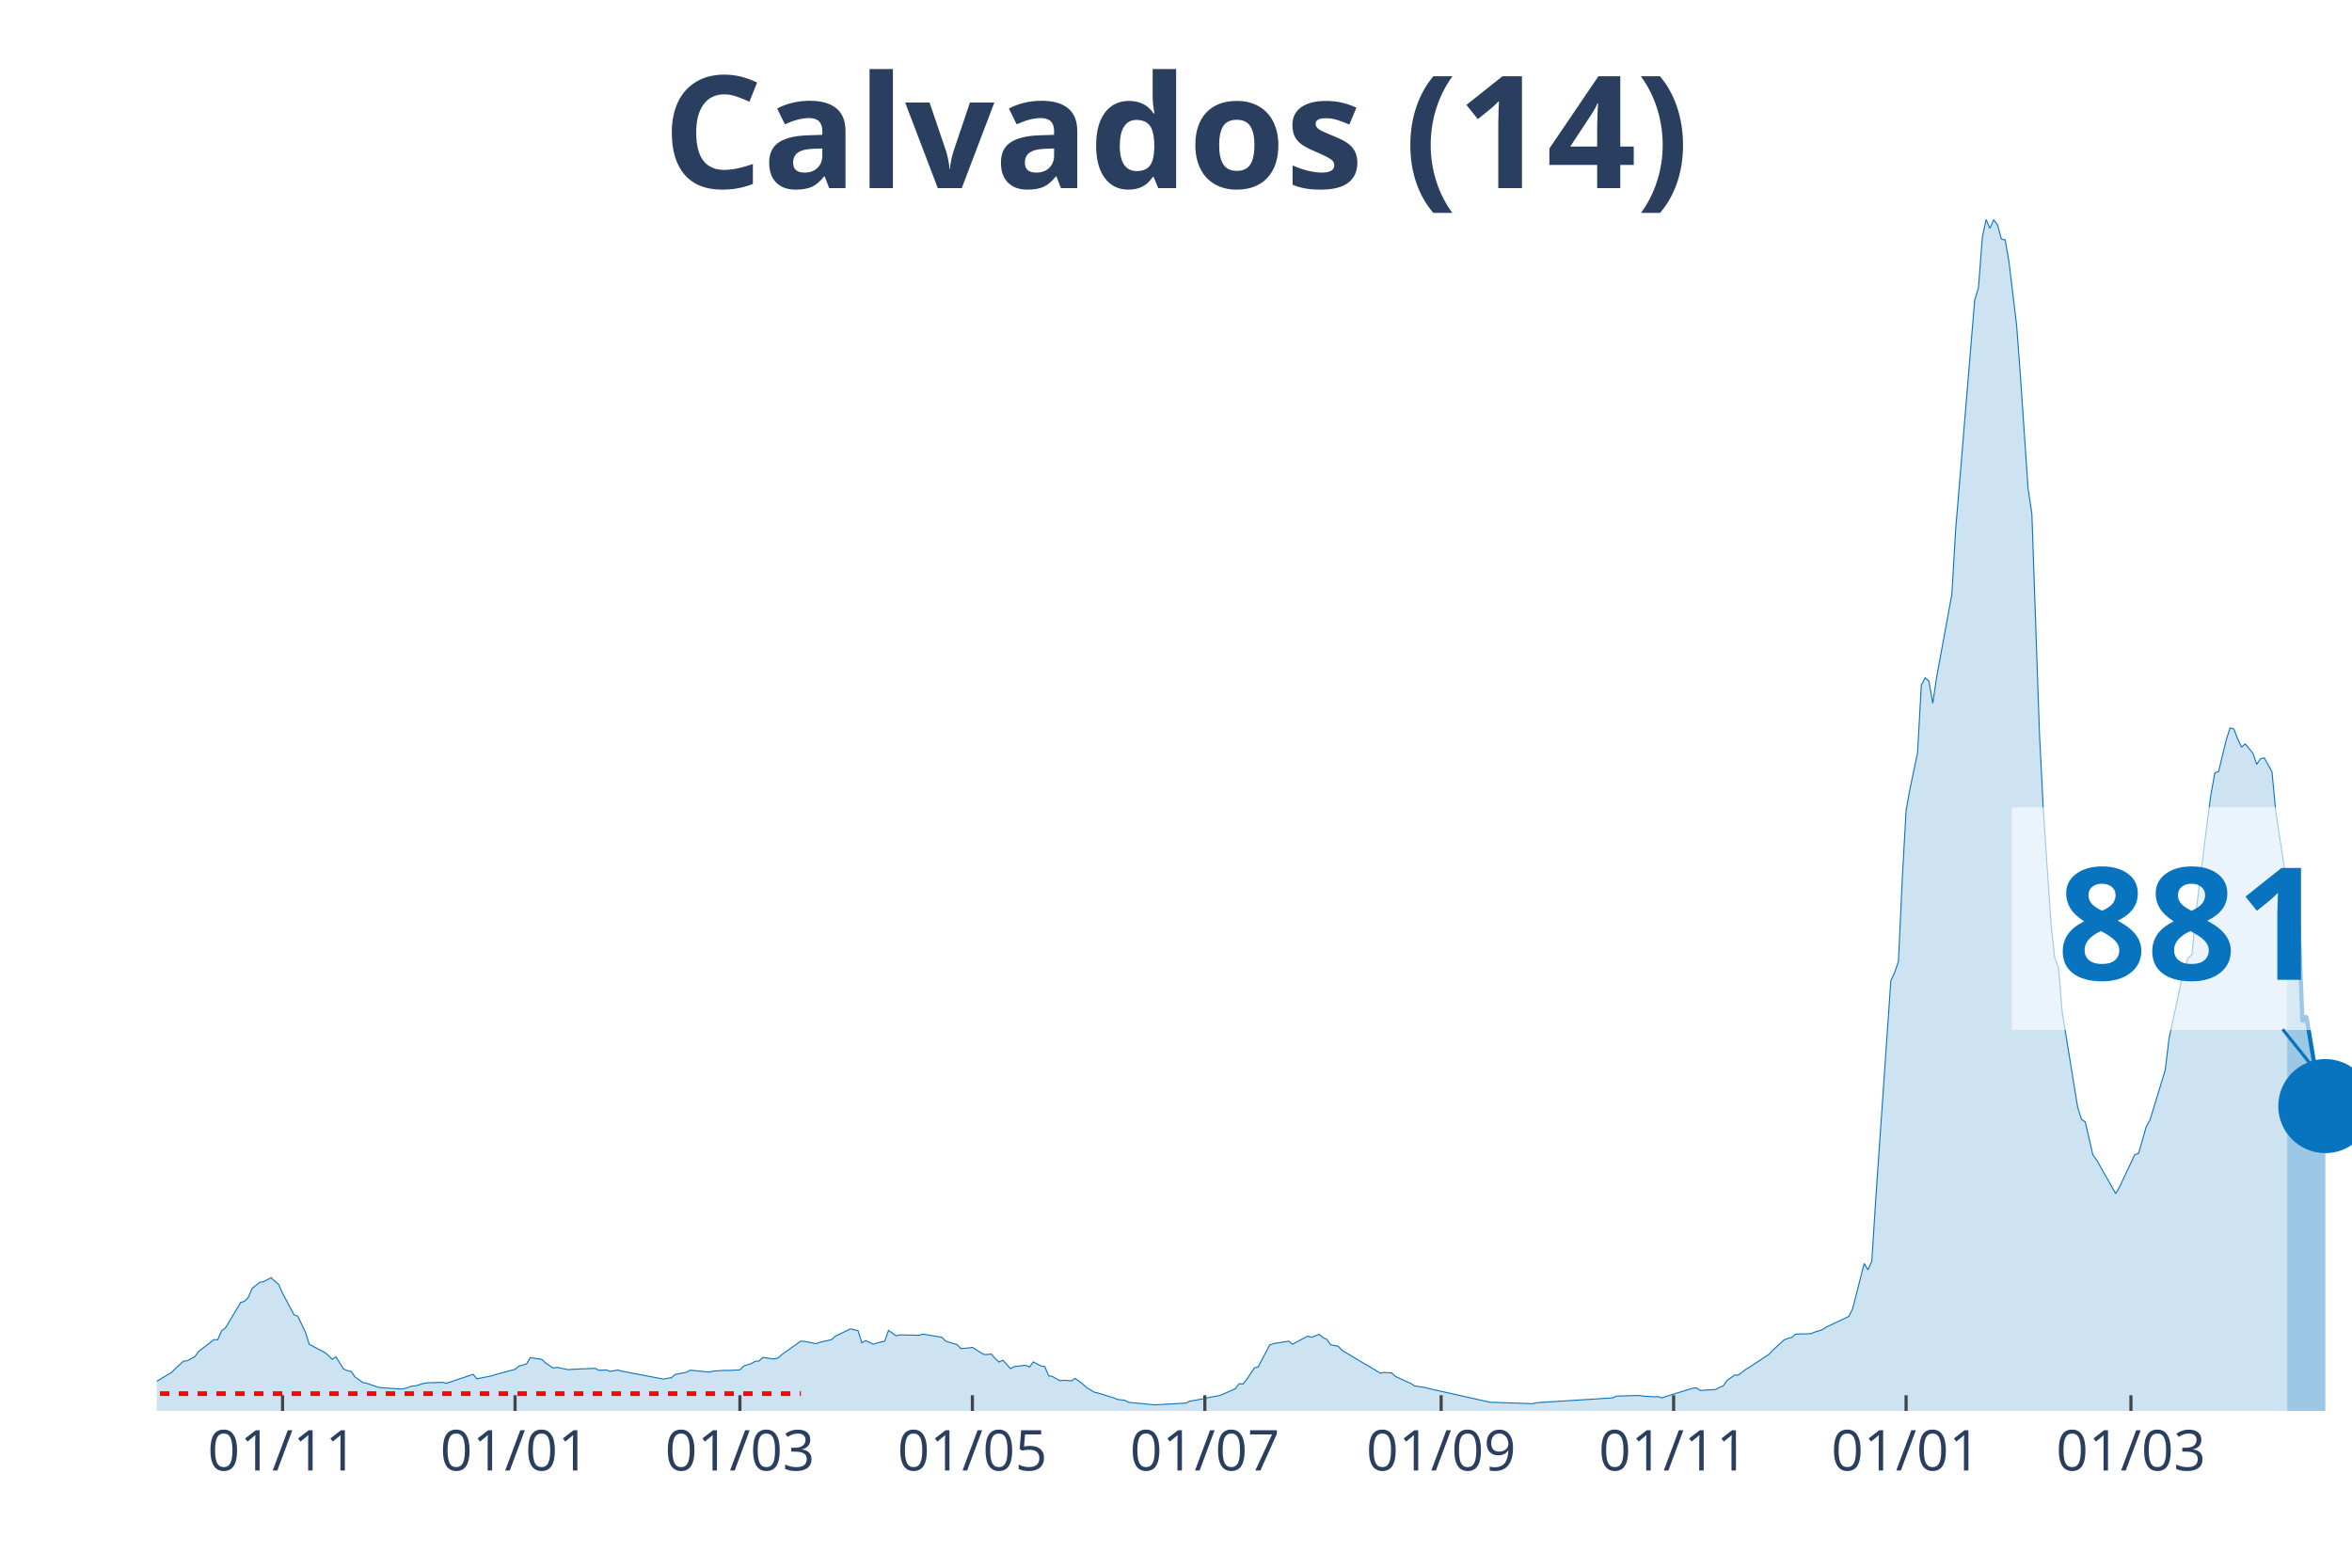
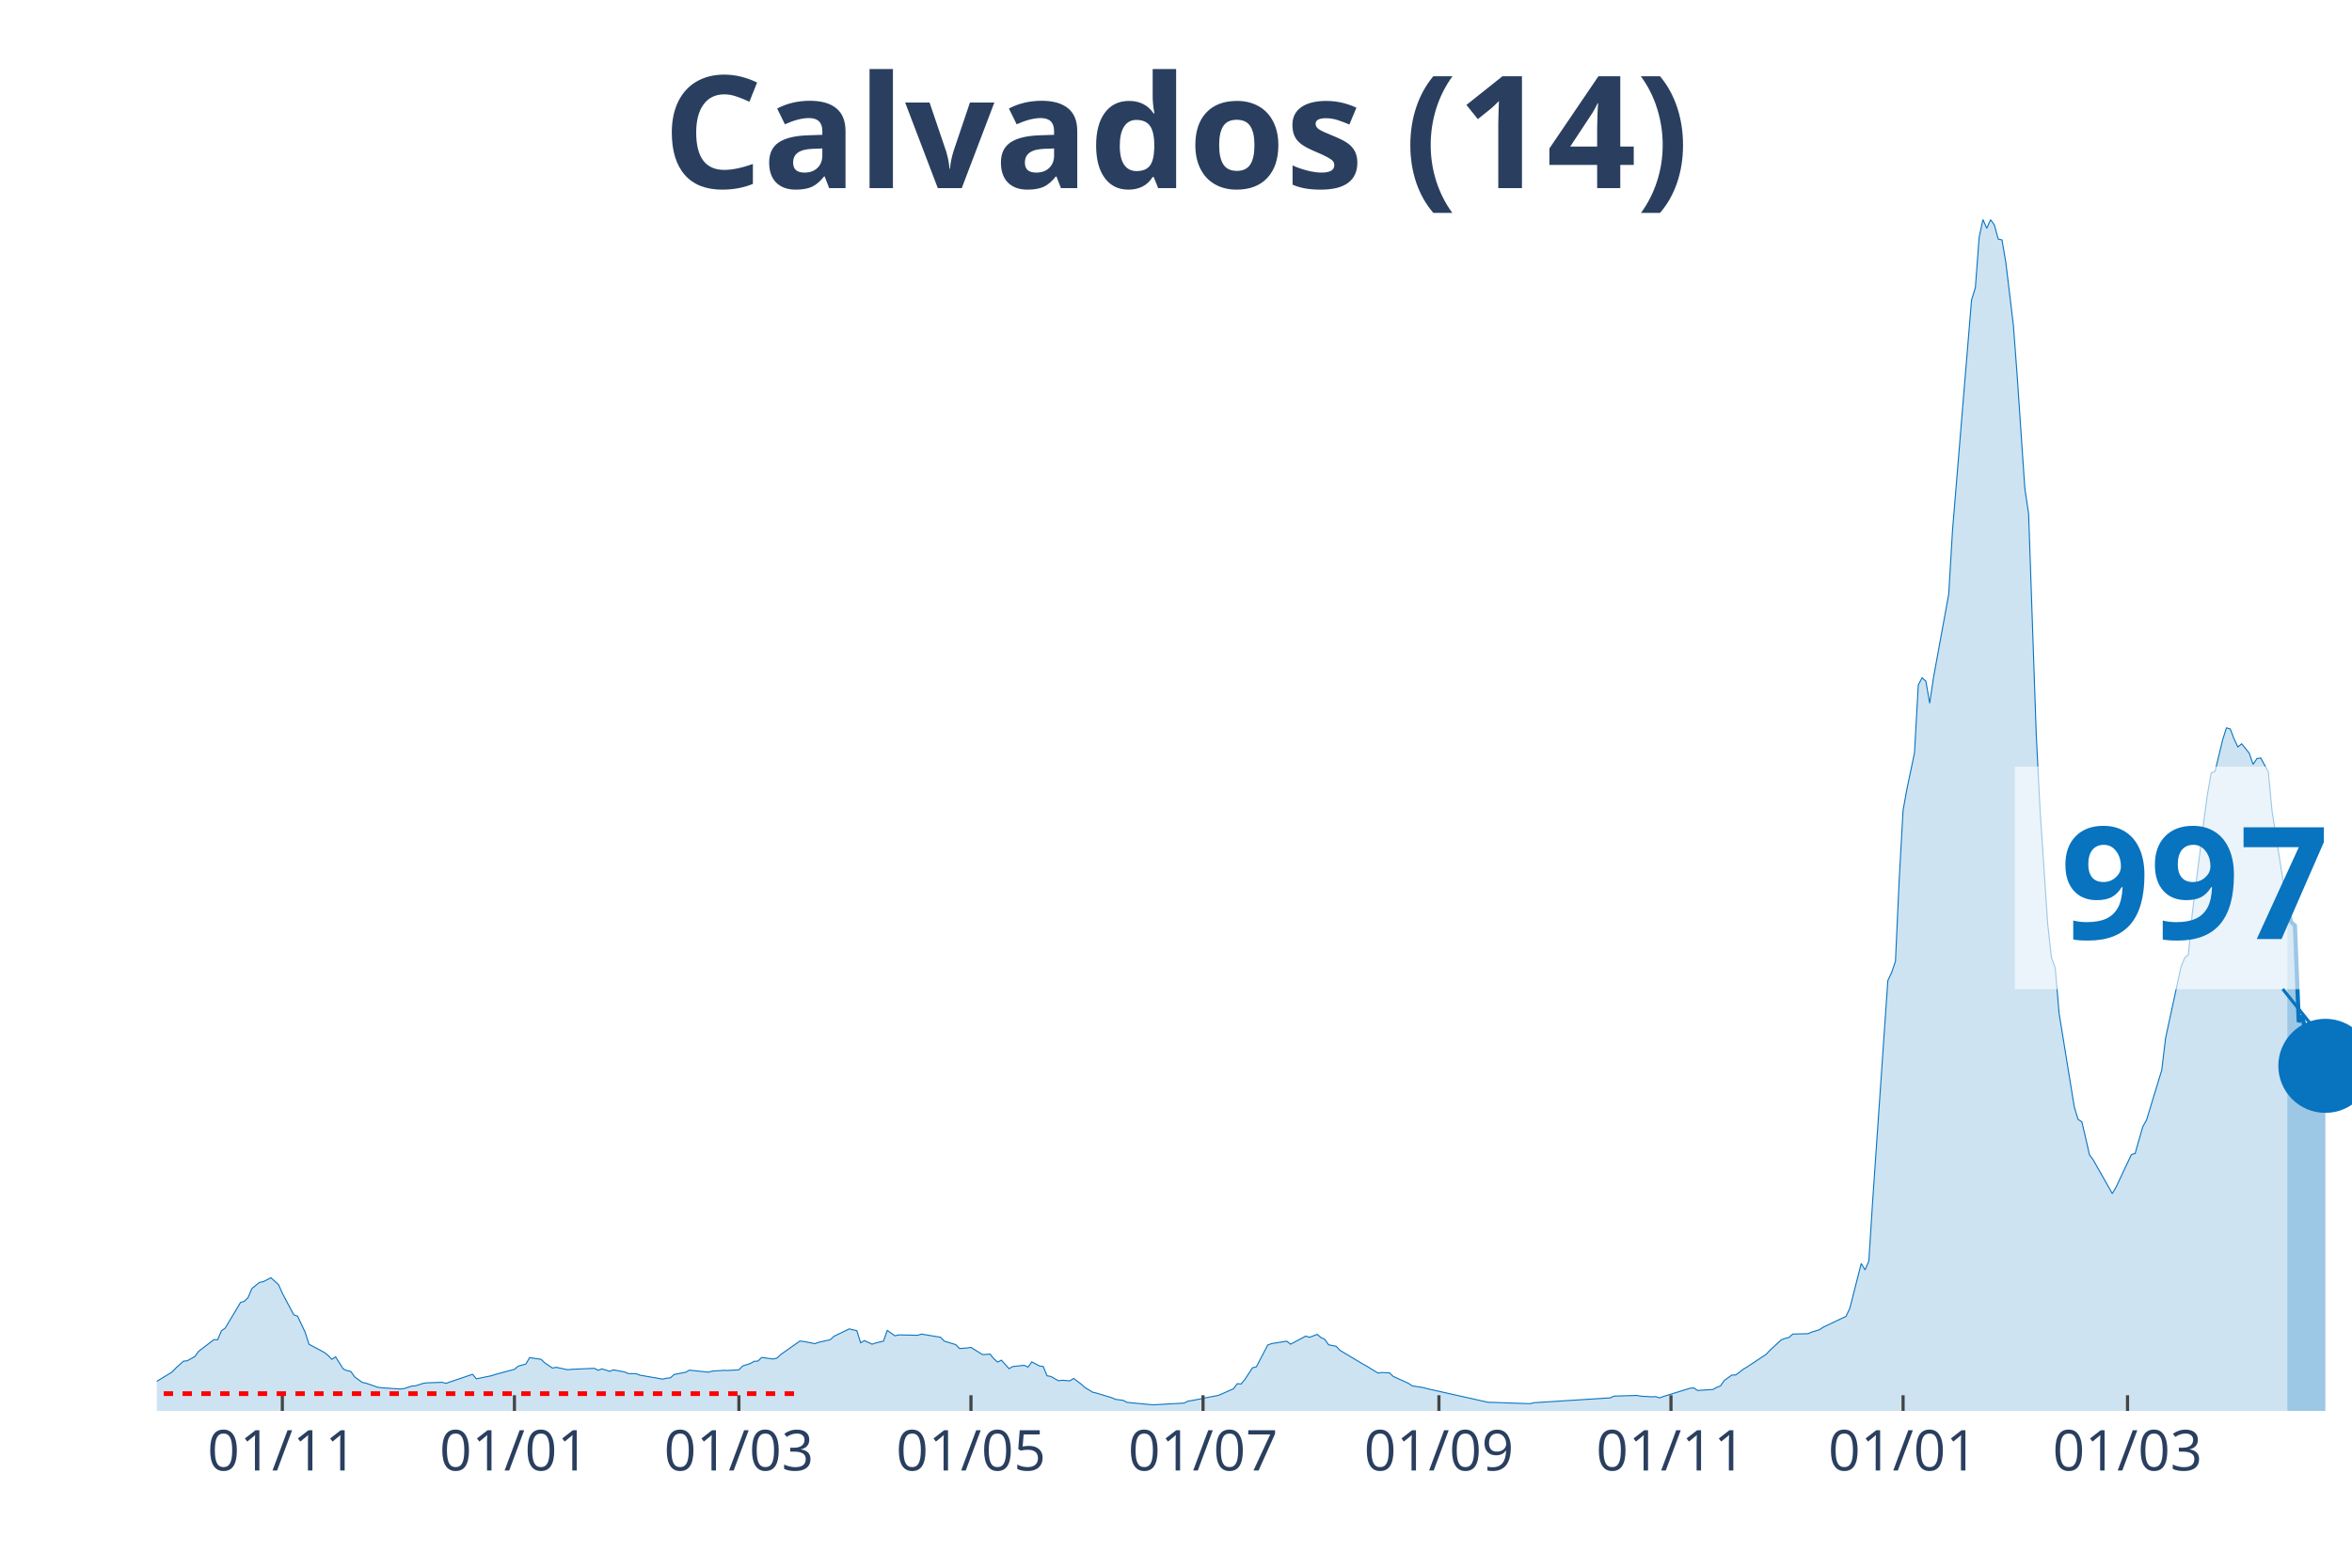
<svg xmlns="http://www.w3.org/2000/svg" class="main-svg" width="1125" height="750" style="" viewBox="0 0 750 500">
  <rect x="0" y="0" width="750" height="500" style="fill: rgb(0, 0, 0); fill-opacity: 0;" />
-   <defs id="defs-8cdaaa">
+   <defs id="defs-4c0879">
    <g class="clips">
-       <clipPath id="clip8cdaaaxyplot" class="plotclip">
+       <clipPath id="clip4c0879xyplot" class="plotclip">
        <rect width="700" height="380" />
      </clipPath>
-       <clipPath class="axesclip" id="clip8cdaaax">
+       <clipPath class="axesclip" id="clip4c0879x">
        <rect x="50" y="0" width="700" height="500" />
      </clipPath>
-       <clipPath class="axesclip" id="clip8cdaaay">
+       <clipPath class="axesclip" id="clip4c0879y">
        <rect x="0" y="70" width="750" height="380" />
      </clipPath>
-       <clipPath class="axesclip" id="clip8cdaaaxy">
+       <clipPath class="axesclip" id="clip4c0879xy">
        <rect x="50" y="70" width="700" height="380" />
      </clipPath>
    </g>
    <g class="gradients" />
  </defs>
  <g class="bglayer">
    <rect class="bg" x="50" y="70" width="700" height="380" style="fill: rgb(0, 0, 0); fill-opacity: 0; stroke-width: 0;" />
  </g>
  <g class="layer-below">
    <g class="imagelayer" />
    <g class="shapelayer" />
  </g>
  <g class="cartesianlayer">
    <g class="subplot xy">
      <g class="layer-subplot">
        <g class="shapelayer" />
        <g class="imagelayer" />
      </g>
      <g class="gridlayer">
        <g class="x">
-           <path class="xgrid crisp" transform="translate(90.1,0)" d="M0,70v380" style="stroke: rgb(255, 255, 255); stroke-opacity: 1; stroke-width: 1px;" />
-           <path class="xgrid crisp" transform="translate(164.24,0)" d="M0,70v380" style="stroke: rgb(255, 255, 255); stroke-opacity: 1; stroke-width: 1px;" />
-           <path class="xgrid crisp" transform="translate(235.94,0)" d="M0,70v380" style="stroke: rgb(255, 255, 255); stroke-opacity: 1; stroke-width: 1px;" />
-           <path class="xgrid crisp" transform="translate(310.07,0)" d="M0,70v380" style="stroke: rgb(255, 255, 255); stroke-opacity: 1; stroke-width: 1px;" />
-           <path class="xgrid crisp" transform="translate(384.2,0)" d="M0,70v380" style="stroke: rgb(255, 255, 255); stroke-opacity: 1; stroke-width: 1px;" />
-           <path class="xgrid crisp" transform="translate(459.55,0)" d="M0,70v380" style="stroke: rgb(255, 255, 255); stroke-opacity: 1; stroke-width: 1px;" />
-           <path class="xgrid crisp" transform="translate(533.68,0)" d="M0,70v380" style="stroke: rgb(255, 255, 255); stroke-opacity: 1; stroke-width: 1px;" />
-           <path class="xgrid crisp" transform="translate(607.81,0)" d="M0,70v380" style="stroke: rgb(255, 255, 255); stroke-opacity: 1; stroke-width: 1px;" />
-           <path class="xgrid crisp" transform="translate(679.51,0)" d="M0,70v380" style="stroke: rgb(255, 255, 255); stroke-opacity: 1; stroke-width: 1px;" />
+           <path class="xgrid crisp" transform="translate(90.03,0)" d="M0,70v380" style="stroke: rgb(255, 255, 255); stroke-opacity: 1; stroke-width: 1px;" />
+           <path class="xgrid crisp" transform="translate(164.04,0)" d="M0,70v380" style="stroke: rgb(255, 255, 255); stroke-opacity: 1; stroke-width: 1px;" />
+           <path class="xgrid crisp" transform="translate(235.62,0)" d="M0,70v380" style="stroke: rgb(255, 255, 255); stroke-opacity: 1; stroke-width: 1px;" />
+           <path class="xgrid crisp" transform="translate(309.62,0)" d="M0,70v380" style="stroke: rgb(255, 255, 255); stroke-opacity: 1; stroke-width: 1px;" />
+           <path class="xgrid crisp" transform="translate(383.62,0)" d="M0,70v380" style="stroke: rgb(255, 255, 255); stroke-opacity: 1; stroke-width: 1px;" />
+           <path class="xgrid crisp" transform="translate(458.84,0)" d="M0,70v380" style="stroke: rgb(255, 255, 255); stroke-opacity: 1; stroke-width: 1px;" />
+           <path class="xgrid crisp" transform="translate(532.84,0)" d="M0,70v380" style="stroke: rgb(255, 255, 255); stroke-opacity: 1; stroke-width: 1px;" />
+           <path class="xgrid crisp" transform="translate(606.85,0)" d="M0,70v380" style="stroke: rgb(255, 255, 255); stroke-opacity: 1; stroke-width: 1px;" />
+           <path class="xgrid crisp" transform="translate(678.42,0)" d="M0,70v380" style="stroke: rgb(255, 255, 255); stroke-opacity: 1; stroke-width: 1px;" />
        </g>
        <g class="y" />
      </g>
      <g class="zerolinelayer" />
      <path class="xlines-below" />
      <path class="ylines-below" />
      <g class="overlines-below" />
      <g class="xaxislayer-below" />
      <g class="yaxislayer-below" />
      <g class="overaxes-below" />
-       <g class="plot" transform="translate(50, 70)" clip-path="url('#clip8cdaaaxyplot')">
+       <g class="plot" transform="translate(50, 70)" clip-path="url('#clip4c0879xyplot')">
        <g class="scatterlayer mlayer">
-           <g class="trace scatter trace0dade1" style="stroke-miterlimit: 2;">
+           <g class="trace scatter tracec5ef76" style="stroke-miterlimit: 2;">
            <g class="fills">
              <g>
-                 <path class="js-fill" d="M679.34,380L-165.28,380L-165.28,379.62L-113.02,379.89L-111.81,379.86L-42.53,378.12L-41.32,377.88L-30.38,375.73L-29.17,375.37L-24.31,372.31L-23.09,372.46L-20.66,371.58L-19.44,371.77L-14.58,372.92L-13.37,373.35L-1.22,371.34L0,370.56L4.86,367.61L6.08,366.33L8.51,364.14L9.72,364L12.15,362.66L13.37,360.99L18.23,357.27L19.44,357.3L20.66,354.43L21.88,353.55L26.74,345.42L27.95,345.04L29.17,343.82L30.38,340.95L32.81,338.99L34.03,338.77L36.46,337.51L37.67,338.64L38.89,339.72L40.1,342.45L43.75,349.34L44.97,349.79L47.4,354.91L48.61,358.74L53.47,361.32L54.69,362.26L55.9,363.54L57.12,362.76L59.55,366.62L60.76,367.14L61.98,367.41L63.19,369.14L65.63,370.91L66.84,371.15L70.49,372.42L71.7,372.6L77.78,373.01L78.99,372.87L81.42,372.07L82.64,371.98L85.07,371.21L86.28,371.04L91.15,370.88L92.36,371.2L100.87,368.32L102.08,369.76L106.94,368.77L108.16,368.36L114.24,366.73L115.45,365.72L117.88,365.04L119.1,363L122.74,363.54L123.96,364.69L126.39,366.33L127.6,366.09L131.25,366.86L132.47,366.73L139.76,366.41L140.97,367.03L143.4,366.95L144.62,367.38L147.05,366.95L148.26,367.32L161.63,369.86L162.85,369.57L164.06,369.44L165.28,368.37L168.92,367.67L170.14,367L176.22,367.64L177.43,367.3L181.08,367.06L182.29,367.1L185.94,366.89L187.15,365.66L189.58,364.89L190.8,364.18L192.01,364.1L193.23,362.95L195.66,363.28L196.88,363.44L198.09,363.16L199.31,362.02L205.38,357.73L206.6,357.83L210.24,358.55L211.46,358.1L215.1,357.29L216.32,356.19L221.18,353.84L222.4,354.13L223.61,354.4L224.83,358.27L226.04,357.57L227.26,358.13L228.47,358.72L229.69,358.31L232.12,357.75L233.33,354.32L235.76,356.04L236.98,355.75L243.06,355.87L244.27,355.5L250.35,356.5L251.56,357.75L255.21,358.85L256.42,360.11L258.85,359.93L260.07,359.73L263.72,362.01L264.93,361.98L266.15,361.86L267.36,363.33L268.58,364.42L269.79,363.81L272.22,366.51L273.44,365.85L275.87,365.58L277.08,365.45L278.3,366.01L279.51,364.37L281.94,365.66L283.16,365.84L284.38,368.79L285.59,369.01L288.02,370.38L289.24,370.22L291.67,370.41L292.88,369.63L295.31,371.48L296.53,372.57L298.96,374.03L300.17,374.31L305.03,375.79L306.25,376.32L308.68,376.62L309.9,377.27L317.19,377.97L318.4,378.05L328.13,377.51L329.34,376.91L334.2,376.03L335.42,375.74L339.06,375.06L340.28,374.54L343.92,372.92L345.14,371.31L346.35,371.42L347.57,369.95L350,366.25L351.22,365.95L354.86,358.99L356.08,358.53L360.94,357.75L362.15,358.72L367.01,356.14L368.23,356.52L370.66,355.58L371.88,356.58L373.09,357.17L374.31,358.9L376.74,359.38L377.95,360.68L385.24,365.04L386.46,365.71L390.1,367.93L391.32,367.75L393.75,367.86L394.97,369.01L399.83,371.2L401.04,372.01L404.69,372.58L405.9,372.93L425.35,377.27L426.56,377.27L430.21,377.4L431.42,377.45L438.72,377.69L439.93,377.38L464.24,375.84L465.45,375.28L472.74,375.06L473.96,375.29L477.6,375.5L478.82,375.44L480.03,375.85L481.25,375.39L489.76,372.77L490.97,372.65L492.19,373.49L493.4,373.38L497.05,373.17L498.26,372.49L499.48,372.04L500.69,370.29L503.13,368.56L504.34,368.55L506.77,366.7L507.99,365.98L514.06,361.96L515.28,360.67L518.92,357.32L520.14,356.87L521.35,356.58L522.57,355.5L527.43,355.37L528.65,354.86L531.08,354.11L532.29,353.3L539.58,349.84L540.8,347.3L544.44,332.99L545.66,335.02L546.88,332.23L548.09,313.15L552.95,242.74L554.17,240.16L555.38,236.6L556.6,210.22L557.81,188.43L559.03,181.71L561.46,170.13L562.67,148.47L563.89,146.16L565.1,147.26L566.32,154.28L567.53,146.08L572.4,119.55L573.61,99.04L579.69,25.67L580.9,21.74L582.12,5.69L583.33,0L584.55,2.81L585.76,0.06L586.98,1.75L588.19,6.24L589.41,6.51L590.63,13.57L593.06,33.83L594.27,49.94L596.7,85.75L597.92,93.86L600.35,164.18L601.56,188.14L603.99,224.49L605.21,235.45L606.42,238.66L607.64,253.13L612.5,283.03L613.72,287.01L614.93,287.8L616.15,292.99L617.36,298.32L618.58,299.97L624.65,310.69L625.87,308.59L630.73,298.25L631.94,297.88L634.38,289.35L635.59,287.2L640.45,271.26L641.67,261.13L646.53,238.63L647.74,235.53L648.96,234.43L650.17,221.54L653.82,192.3L655.03,183.32L656.25,176.56L657.47,176.02L659.9,165.94L661.11,162.16L662.33,162.51L663.54,165.67L664.76,168.25L665.97,167.25L668.4,170.24L669.62,173.77L670.83,171.97L672.05,171.73L674.48,176.15L675.69,188.81L679.34,212.82" style="fill: rgb(8, 115, 191); fill-opacity: 0.2; stroke-width: 0;" />
+                 <path class="js-fill" d="M679.38,380L-164.99,380L-164.99,379.62L-112.82,379.89L-111.61,379.86L-42.46,378.12L-41.25,377.88L-30.33,375.73L-29.12,375.37L-24.26,372.31L-23.05,372.46L-20.62,371.58L-19.41,371.77L-14.56,372.92L-13.34,373.35L-1.21,371.34L0,370.56L4.85,367.61L6.07,366.33L8.49,364.14L9.71,364L12.13,362.66L13.34,360.99L18.2,357.27L19.41,357.3L20.62,354.43L21.84,353.55L26.69,345.42L27.9,345.04L29.12,343.82L30.33,340.95L32.76,338.99L33.97,338.77L36.4,337.51L37.61,338.64L38.82,339.72L40.03,342.45L43.67,349.34L44.89,349.79L47.31,354.91L48.53,358.74L53.38,361.32L54.59,362.26L55.81,363.54L57.02,362.76L59.45,366.62L60.66,367.14L61.87,367.41L63.08,369.14L65.51,370.91L66.72,371.15L70.36,372.42L71.58,372.6L77.64,373.01L78.86,372.87L81.28,372.07L82.5,371.98L84.92,371.21L86.14,371.04L90.99,370.88L92.2,371.2L100.69,368.32L101.91,369.76L106.76,368.77L107.97,368.36L114.04,366.73L115.25,365.72L117.68,365.04L118.89,363L122.53,363.54L123.74,364.69L126.17,366.33L127.38,366.09L131.02,366.86L132.24,366.73L139.51,366.41L140.73,367.03L141.94,366.59L143.15,366.95L144.37,367.38L145.58,366.9L149.22,367.59L150.43,368.1L152.86,368.13L154.07,368.6L161.35,369.86L162.56,369.57L163.78,369.44L164.99,368.37L168.63,367.67L169.84,367L175.91,367.64L177.12,367.3L180.76,367.06L181.98,367.1L185.62,366.89L186.83,365.66L189.25,364.89L190.47,364.18L191.68,364.1L192.89,362.95L195.32,363.28L196.53,363.44L197.75,363.16L198.96,362.02L205.03,357.73L206.24,357.83L209.88,358.55L211.09,358.1L214.73,357.29L215.94,356.19L220.8,353.84L222.01,354.13L223.22,354.4L224.44,358.27L225.65,357.57L226.86,358.13L228.08,358.72L229.29,358.31L231.72,357.75L232.93,354.32L235.36,356.04L236.57,355.75L242.63,355.87L243.85,355.5L249.91,356.5L251.13,357.75L254.77,358.85L255.98,360.11L258.41,359.93L259.62,359.73L263.26,362.01L264.47,361.98L265.68,361.86L266.9,363.33L268.11,364.42L269.32,363.81L271.75,366.51L272.96,365.85L275.39,365.58L276.6,365.45L277.82,366.01L279.03,364.37L281.46,365.66L282.67,365.84L283.88,368.79L285.1,369.01L287.52,370.38L288.73,370.22L291.16,370.41L292.37,369.63L294.8,371.48L296.01,372.57L298.44,374.03L299.65,374.31L304.51,375.79L305.72,376.32L308.15,376.62L309.36,377.27L316.64,377.97L317.85,378.05L327.56,377.51L328.77,376.91L333.62,376.03L334.84,375.74L338.47,375.06L339.69,374.54L343.33,372.92L344.54,371.31L345.75,371.42L346.97,369.95L349.39,366.25L350.61,365.95L354.25,358.99L355.46,358.53L360.31,357.75L361.53,358.72L366.38,356.14L367.59,356.52L370.02,355.58L371.23,356.58L372.44,357.17L373.66,358.9L376.08,359.38L377.3,360.68L384.58,365.04L385.79,365.71L389.43,367.93L390.64,367.75L393.07,367.86L394.28,369.01L399.13,371.2L400.35,372.01L403.99,372.58L405.2,372.93L424.61,377.27L425.82,377.27L429.46,377.4L430.68,377.45L437.95,377.69L439.17,377.38L463.43,375.84L464.64,375.28L471.92,375.06L473.14,375.29L476.78,375.5L477.99,375.44L479.2,375.85L480.42,375.39L488.91,372.77L490.12,372.65L491.33,373.49L492.55,373.38L496.19,373.17L497.4,372.49L498.61,372.04L499.83,370.29L502.25,368.56L503.47,368.55L505.89,366.7L507.11,365.98L513.17,361.96L514.38,360.67L518.02,357.32L519.24,356.87L520.45,356.58L521.66,355.5L526.52,355.37L527.73,354.86L530.16,354.11L531.37,353.3L538.65,349.84L539.86,347.3L543.5,332.99L544.71,335.02L545.93,332.23L547.14,313.15L551.99,242.74L553.21,240.16L554.42,236.6L555.63,210.22L556.85,188.43L558.06,181.71L560.49,170.13L561.7,148.47L562.91,146.16L564.12,147.26L565.34,154.28L566.55,146.08L571.4,119.55L572.62,99.04L578.68,25.67L579.9,21.74L581.11,5.69L582.32,0L583.54,2.81L584.75,0.06L585.96,1.75L587.18,6.24L588.39,6.51L589.6,13.57L592.03,33.83L593.24,49.94L595.67,85.75L596.88,93.86L599.31,164.18L600.52,188.14L602.95,224.49L604.16,235.45L605.37,238.66L606.59,253.13L611.44,283.03L612.65,287.01L613.86,287.8L615.08,292.99L616.29,298.32L617.5,299.97L623.57,310.69L624.78,308.59L629.64,298.25L630.85,297.88L633.28,289.35L634.49,287.2L639.34,271.26L640.55,261.13L645.41,238.63L646.62,235.53L647.83,234.43L649.05,221.54L652.69,192.3L653.9,183.32L655.11,176.56L656.33,176.02L658.75,165.94L659.97,162.14L661.18,162.49L662.39,165.65L663.6,168.23L664.82,167.23L667.24,170.23L668.46,173.77L669.67,171.97L670.88,171.73L673.31,176.15L674.52,188.8L679.38,219.49" style="fill: rgb(8, 115, 191); fill-opacity: 0.2; stroke-width: 0;" />
              </g>
            </g>
            <g class="errorbars" />
            <g class="lines">
-               <path class="js-line" d="M-165.28,379.62L-113.02,379.89L-111.81,379.86L-42.53,378.12L-41.32,377.88L-30.38,375.73L-29.17,375.37L-24.31,372.31L-23.09,372.46L-20.66,371.58L-19.44,371.77L-14.58,372.92L-13.37,373.35L-1.22,371.34L0,370.56L4.86,367.61L6.08,366.33L8.51,364.14L9.72,364L12.15,362.66L13.37,360.99L18.23,357.27L19.44,357.3L20.66,354.43L21.88,353.55L26.74,345.42L27.95,345.04L29.17,343.82L30.38,340.95L32.81,338.99L34.03,338.77L36.46,337.51L37.67,338.64L38.89,339.72L40.1,342.45L43.75,349.34L44.97,349.79L47.4,354.91L48.61,358.74L53.47,361.32L54.69,362.26L55.9,363.54L57.12,362.76L59.55,366.62L60.76,367.14L61.98,367.41L63.19,369.14L65.63,370.91L66.84,371.15L70.49,372.42L71.7,372.6L77.78,373.01L78.99,372.87L81.42,372.07L82.64,371.98L85.07,371.21L86.28,371.04L91.15,370.88L92.36,371.2L100.87,368.32L102.08,369.76L106.94,368.77L108.16,368.36L114.24,366.73L115.45,365.72L117.88,365.04L119.1,363L122.74,363.54L123.96,364.69L126.39,366.33L127.6,366.09L131.25,366.86L132.47,366.73L139.76,366.41L140.97,367.03L143.4,366.95L144.62,367.38L147.05,366.95L148.26,367.32L161.63,369.86L162.85,369.57L164.06,369.44L165.28,368.37L168.92,367.67L170.14,367L176.22,367.64L177.43,367.3L181.08,367.06L182.29,367.1L185.94,366.89L187.15,365.66L189.58,364.89L190.8,364.18L192.01,364.1L193.23,362.95L195.66,363.28L196.88,363.44L198.09,363.16L199.31,362.02L205.38,357.73L206.6,357.83L210.24,358.55L211.46,358.1L215.1,357.29L216.32,356.19L221.18,353.84L222.4,354.13L223.61,354.4L224.83,358.27L226.04,357.57L227.26,358.13L228.47,358.72L229.69,358.31L232.12,357.75L233.33,354.32L235.76,356.04L236.98,355.75L243.06,355.87L244.27,355.5L250.35,356.5L251.56,357.75L255.21,358.85L256.42,360.11L258.85,359.93L260.07,359.73L263.72,362.01L264.93,361.98L266.15,361.86L267.36,363.33L268.58,364.42L269.79,363.81L272.22,366.51L273.44,365.85L275.87,365.58L277.08,365.45L278.3,366.01L279.51,364.37L281.94,365.66L283.16,365.84L284.38,368.79L285.59,369.01L288.02,370.38L289.24,370.22L291.67,370.41L292.88,369.63L295.31,371.48L296.53,372.57L298.96,374.03L300.17,374.31L305.03,375.79L306.25,376.32L308.68,376.62L309.9,377.27L317.19,377.97L318.4,378.05L328.13,377.51L329.34,376.91L334.2,376.03L335.42,375.74L339.06,375.06L340.28,374.54L343.92,372.92L345.14,371.31L346.35,371.42L347.57,369.95L350,366.25L351.22,365.95L354.86,358.99L356.08,358.53L360.94,357.75L362.15,358.72L367.01,356.14L368.23,356.52L370.66,355.58L371.88,356.58L373.09,357.17L374.31,358.9L376.74,359.38L377.95,360.68L385.24,365.04L386.46,365.71L390.1,367.93L391.32,367.75L393.75,367.86L394.97,369.01L399.83,371.2L401.04,372.01L404.69,372.58L405.9,372.93L425.35,377.27L426.56,377.27L430.21,377.4L431.42,377.45L438.72,377.69L439.93,377.38L464.24,375.84L465.45,375.28L472.74,375.06L473.96,375.29L477.6,375.5L478.82,375.44L480.03,375.85L481.25,375.39L489.76,372.77L490.97,372.65L492.19,373.49L493.4,373.38L497.05,373.17L498.26,372.49L499.48,372.04L500.69,370.29L503.13,368.56L504.34,368.55L506.77,366.7L507.99,365.98L514.06,361.96L515.28,360.67L518.92,357.32L520.14,356.87L521.35,356.58L522.57,355.5L527.43,355.37L528.65,354.86L531.08,354.11L532.29,353.3L539.58,349.84L540.8,347.3L544.44,332.99L545.66,335.02L546.88,332.23L548.09,313.15L552.95,242.74L554.17,240.16L555.38,236.6L556.6,210.22L557.81,188.43L559.03,181.71L561.46,170.13L562.67,148.47L563.89,146.16L565.1,147.26L566.32,154.28L567.53,146.08L572.4,119.55L573.61,99.04L579.69,25.67L580.9,21.74L582.12,5.69L583.33,0L584.55,2.81L585.76,0.06L586.98,1.75L588.19,6.24L589.41,6.51L590.63,13.57L593.06,33.83L594.27,49.94L596.7,85.75L597.92,93.86L600.35,164.18L601.56,188.14L603.99,224.49L605.21,235.45L606.42,238.66L607.64,253.13L612.5,283.03L613.72,287.01L614.93,287.8L616.15,292.99L617.36,298.32L618.58,299.97L624.65,310.69L625.87,308.59L630.73,298.25L631.94,297.88L634.38,289.35L635.59,287.2L640.45,271.26L641.67,261.13L646.53,238.63L647.74,235.53L648.96,234.43L650.17,221.54L653.82,192.3L655.03,183.32L656.25,176.56L657.47,176.02L659.9,165.94L661.11,162.16L662.33,162.51L663.54,165.67L664.76,168.25L665.97,167.25L668.4,170.24L669.62,173.77L670.83,171.97L672.05,171.73L674.48,176.15L675.69,188.81L679.34,212.82" style="vector-effect: non-scaling-stroke; fill: none; stroke: rgb(8, 115, 191); stroke-opacity: 1; stroke-width: 0.5px; opacity: 1;" />
+               <path class="js-line" d="M-164.99,379.62L-112.82,379.89L-111.61,379.86L-42.46,378.12L-41.25,377.88L-30.33,375.73L-29.12,375.37L-24.26,372.31L-23.05,372.46L-20.62,371.58L-19.41,371.77L-14.56,372.92L-13.34,373.35L-1.21,371.34L0,370.56L4.85,367.61L6.07,366.33L8.49,364.14L9.71,364L12.13,362.66L13.34,360.99L18.2,357.27L19.41,357.3L20.62,354.43L21.84,353.55L26.69,345.42L27.9,345.04L29.12,343.82L30.33,340.95L32.76,338.99L33.97,338.77L36.4,337.51L37.61,338.64L38.82,339.72L40.03,342.45L43.67,349.34L44.89,349.79L47.31,354.91L48.53,358.74L53.38,361.32L54.59,362.26L55.81,363.54L57.02,362.76L59.45,366.62L60.66,367.14L61.87,367.41L63.08,369.14L65.51,370.91L66.72,371.15L70.36,372.42L71.58,372.6L77.64,373.01L78.86,372.87L81.28,372.07L82.5,371.98L84.92,371.21L86.14,371.04L90.99,370.88L92.2,371.2L100.69,368.32L101.91,369.76L106.76,368.77L107.97,368.36L114.04,366.73L115.25,365.72L117.68,365.04L118.89,363L122.53,363.54L123.74,364.69L126.17,366.33L127.38,366.09L131.02,366.86L132.24,366.73L139.51,366.41L140.73,367.03L141.94,366.59L143.15,366.95L144.37,367.38L145.58,366.9L149.22,367.59L150.43,368.1L152.86,368.13L154.07,368.6L161.35,369.86L162.56,369.57L163.78,369.44L164.99,368.37L168.63,367.67L169.84,367L175.91,367.64L177.12,367.3L180.76,367.06L181.98,367.1L185.62,366.89L186.83,365.66L189.25,364.89L190.47,364.18L191.68,364.1L192.89,362.95L195.32,363.28L196.53,363.44L197.75,363.16L198.96,362.02L205.03,357.73L206.24,357.83L209.88,358.55L211.09,358.1L214.73,357.29L215.94,356.19L220.8,353.84L222.01,354.13L223.22,354.4L224.44,358.27L225.65,357.57L226.86,358.13L228.08,358.72L229.29,358.31L231.72,357.75L232.93,354.32L235.36,356.04L236.57,355.75L242.63,355.87L243.85,355.5L249.91,356.5L251.13,357.75L254.77,358.85L255.98,360.11L258.41,359.93L259.62,359.73L263.26,362.01L264.47,361.98L265.68,361.86L266.9,363.33L268.11,364.42L269.32,363.81L271.75,366.51L272.96,365.85L275.39,365.58L276.6,365.45L277.82,366.01L279.03,364.37L281.46,365.66L282.67,365.84L283.88,368.79L285.1,369.01L287.52,370.38L288.73,370.22L291.16,370.41L292.37,369.63L294.8,371.48L296.01,372.57L298.44,374.03L299.65,374.31L304.51,375.79L305.72,376.32L308.15,376.62L309.36,377.27L316.64,377.97L317.85,378.05L327.56,377.51L328.77,376.91L333.62,376.03L334.84,375.74L338.47,375.06L339.69,374.54L343.33,372.92L344.54,371.31L345.75,371.42L346.97,369.95L349.39,366.25L350.61,365.95L354.25,358.99L355.46,358.53L360.31,357.75L361.53,358.72L366.38,356.14L367.59,356.52L370.02,355.58L371.23,356.58L372.44,357.17L373.66,358.9L376.08,359.38L377.3,360.68L384.58,365.04L385.79,365.71L389.43,367.93L390.64,367.75L393.07,367.86L394.28,369.01L399.13,371.2L400.35,372.01L403.99,372.58L405.2,372.93L424.61,377.27L425.82,377.27L429.46,377.4L430.68,377.45L437.95,377.69L439.17,377.38L463.43,375.84L464.64,375.28L471.92,375.06L473.14,375.29L476.78,375.5L477.99,375.44L479.2,375.85L480.42,375.39L488.91,372.77L490.12,372.65L491.33,373.49L492.55,373.38L496.19,373.17L497.4,372.49L498.61,372.04L499.83,370.29L502.25,368.56L503.47,368.55L505.89,366.7L507.11,365.98L513.17,361.96L514.38,360.67L518.02,357.32L519.24,356.87L520.45,356.58L521.66,355.5L526.52,355.37L527.73,354.86L530.16,354.11L531.37,353.3L538.65,349.84L539.86,347.3L543.5,332.99L544.71,335.02L545.93,332.23L547.14,313.15L551.99,242.74L553.21,240.16L554.42,236.6L555.63,210.22L556.85,188.43L558.06,181.71L560.49,170.13L561.7,148.47L562.91,146.16L564.12,147.26L565.34,154.28L566.55,146.08L571.4,119.55L572.62,99.04L578.68,25.67L579.9,21.74L581.11,5.69L582.32,0L583.54,2.81L584.75,0.06L585.96,1.75L587.18,6.24L588.39,6.51L589.6,13.57L592.03,33.83L593.24,49.94L595.67,85.75L596.88,93.86L599.31,164.18L600.52,188.14L602.95,224.49L604.16,235.45L605.37,238.66L606.59,253.13L611.44,283.03L612.65,287.01L613.86,287.8L615.08,292.99L616.29,298.32L617.5,299.97L623.57,310.69L624.78,308.59L629.64,298.25L630.85,297.88L633.28,289.35L634.49,287.2L639.34,271.26L640.55,261.13L645.41,238.63L646.62,235.53L647.83,234.43L649.05,221.54L652.69,192.3L653.9,183.32L655.11,176.56L656.33,176.02L658.75,165.94L659.97,162.14L661.18,162.49L662.39,165.65L663.6,168.23L664.82,167.23L667.24,170.23L668.46,173.77L669.67,171.97L670.88,171.73L673.31,176.15L674.52,188.8L679.38,219.49" style="vector-effect: non-scaling-stroke; fill: none; stroke: rgb(8, 115, 191); stroke-opacity: 1; stroke-width: 0.5px; opacity: 1;" />
            </g>
            <g class="points" />
            <g class="text" />
          </g>
-           <g class="trace scatter trace28e1a3" style="stroke-miterlimit: 2;">
+           <g class="trace scatter trace632dc9" style="stroke-miterlimit: 2;">
            <g class="fills">
              <g>
-                 <path class="js-fill" d="M691.49,380L679.34,380L679.34,212.82L681.77,224.1L682.99,225.16L684.2,255.92L685.42,254.02L689.06,275.84L690.28,281.47L691.49,282.78" style="fill: rgb(8, 115, 191); fill-opacity: 0.4; stroke-width: 0;" />
+                 <path class="js-fill" d="M691.51,380L679.38,380L679.38,219.49L680.59,224.11L681.8,225.18L683.02,255.93L684.23,254.02L687.87,275.84L689.08,281.42L690.29,282.67L691.51,269.94" style="fill: rgb(8, 115, 191); fill-opacity: 0.4; stroke-width: 0;" />
              </g>
            </g>
            <g class="errorbars" />
            <g class="lines">
-               <path class="js-line" d="M679.34,212.82L681.77,224.1L682.99,225.16L684.2,255.92L685.42,254.02L689.06,275.84L690.28,281.47L691.49,282.78" style="vector-effect: non-scaling-stroke; fill: none; stroke: rgb(8, 115, 191); stroke-opacity: 1; stroke-width: 2px; opacity: 1;" />
+               <path class="js-line" d="M679.38,219.49L680.59,224.11L681.8,225.18L683.02,255.93L684.23,254.02L687.87,275.84L689.08,281.42L690.29,282.67L691.51,269.94" style="vector-effect: non-scaling-stroke; fill: none; stroke: rgb(8, 115, 191); stroke-opacity: 1; stroke-width: 2px; opacity: 1;" />
            </g>
            <g class="points" />
            <g class="text" />
          </g>
-           <g class="trace scatter trace51124e" style="stroke-miterlimit: 2; opacity: 1;">
+           <g class="trace scatter trace094286" style="stroke-miterlimit: 2; opacity: 1;">
            <g class="fills" />
            <g class="errorbars" />
            <g class="lines" />
            <g class="points">
-               <path class="point" transform="translate(691.49,282.78)" d="M15,0A15,15 0 1,1 0,-15A15,15 0 0,1 15,0Z" style="opacity: 1; stroke-width: 0px; fill: rgb(8, 115, 191); fill-opacity: 1;" />
+               <path class="point" transform="translate(691.51,269.94)" d="M15,0A15,15 0 1,1 0,-15A15,15 0 0,1 15,0Z" style="opacity: 1; stroke-width: 0px; fill: rgb(8, 115, 191); fill-opacity: 1;" />
            </g>
            <g class="text" />
          </g>
        </g>
      </g>
      <g class="overplot" />
      <path class="xlines-above crisp" style="fill: none; stroke-width: 1px; stroke: rgb(0, 0, 0); stroke-opacity: 0;" d="" />
      <path class="ylines-above crisp" style="fill: none;" d="M0,0" />
      <g class="overlines-above" />
      <g class="xaxislayer-above">
-         <path class="xtick ticks crisp" d="M0,450v-5" transform="translate(90.1,0)" style="stroke: rgb(68, 68, 68); stroke-opacity: 1; stroke-width: 1px;" />
-         <path class="xtick ticks crisp" d="M0,450v-5" transform="translate(164.24,0)" style="stroke: rgb(68, 68, 68); stroke-opacity: 1; stroke-width: 1px;" />
-         <path class="xtick ticks crisp" d="M0,450v-5" transform="translate(235.94,0)" style="stroke: rgb(68, 68, 68); stroke-opacity: 1; stroke-width: 1px;" />
-         <path class="xtick ticks crisp" d="M0,450v-5" transform="translate(310.07,0)" style="stroke: rgb(68, 68, 68); stroke-opacity: 1; stroke-width: 1px;" />
-         <path class="xtick ticks crisp" d="M0,450v-5" transform="translate(384.2,0)" style="stroke: rgb(68, 68, 68); stroke-opacity: 1; stroke-width: 1px;" />
-         <path class="xtick ticks crisp" d="M0,450v-5" transform="translate(459.55,0)" style="stroke: rgb(68, 68, 68); stroke-opacity: 1; stroke-width: 1px;" />
-         <path class="xtick ticks crisp" d="M0,450v-5" transform="translate(533.68,0)" style="stroke: rgb(68, 68, 68); stroke-opacity: 1; stroke-width: 1px;" />
-         <path class="xtick ticks crisp" d="M0,450v-5" transform="translate(607.81,0)" style="stroke: rgb(68, 68, 68); stroke-opacity: 1; stroke-width: 1px;" />
-         <path class="xtick ticks crisp" d="M0,450v-5" transform="translate(679.51,0)" style="stroke: rgb(68, 68, 68); stroke-opacity: 1; stroke-width: 1px;" />
+         <path class="xtick ticks crisp" d="M0,450v-5" transform="translate(90.03,0)" style="stroke: rgb(68, 68, 68); stroke-opacity: 1; stroke-width: 1px;" />
+         <path class="xtick ticks crisp" d="M0,450v-5" transform="translate(164.04,0)" style="stroke: rgb(68, 68, 68); stroke-opacity: 1; stroke-width: 1px;" />
+         <path class="xtick ticks crisp" d="M0,450v-5" transform="translate(235.62,0)" style="stroke: rgb(68, 68, 68); stroke-opacity: 1; stroke-width: 1px;" />
+         <path class="xtick ticks crisp" d="M0,450v-5" transform="translate(309.62,0)" style="stroke: rgb(68, 68, 68); stroke-opacity: 1; stroke-width: 1px;" />
+         <path class="xtick ticks crisp" d="M0,450v-5" transform="translate(383.62,0)" style="stroke: rgb(68, 68, 68); stroke-opacity: 1; stroke-width: 1px;" />
+         <path class="xtick ticks crisp" d="M0,450v-5" transform="translate(458.84,0)" style="stroke: rgb(68, 68, 68); stroke-opacity: 1; stroke-width: 1px;" />
+         <path class="xtick ticks crisp" d="M0,450v-5" transform="translate(532.84,0)" style="stroke: rgb(68, 68, 68); stroke-opacity: 1; stroke-width: 1px;" />
+         <path class="xtick ticks crisp" d="M0,450v-5" transform="translate(606.85,0)" style="stroke: rgb(68, 68, 68); stroke-opacity: 1; stroke-width: 1px;" />
+         <path class="xtick ticks crisp" d="M0,450v-5" transform="translate(678.42,0)" style="stroke: rgb(68, 68, 68); stroke-opacity: 1; stroke-width: 1px;" />
        <g class="xtick">
-           <text text-anchor="middle" x="0" y="469" transform="translate(90.1,0)" style="font-family: 'Open Sans', verdana, arial, sans-serif; font-size: 18px; fill: rgb(42, 63, 95); fill-opacity: 1; white-space: pre;">01/11</text>
+           <text text-anchor="middle" x="0" y="469" transform="translate(90.03,0)" style="font-family: 'Open Sans', verdana, arial, sans-serif; font-size: 18px; fill: rgb(42, 63, 95); fill-opacity: 1; white-space: pre;">01/11</text>
        </g>
        <g class="xtick">
-           <text text-anchor="middle" x="0" y="469" transform="translate(164.24,0)" style="font-family: 'Open Sans', verdana, arial, sans-serif; font-size: 18px; fill: rgb(42, 63, 95); fill-opacity: 1; white-space: pre;">01/01</text>
+           <text text-anchor="middle" x="0" y="469" transform="translate(164.04,0)" style="font-family: 'Open Sans', verdana, arial, sans-serif; font-size: 18px; fill: rgb(42, 63, 95); fill-opacity: 1; white-space: pre;">01/01</text>
        </g>
        <g class="xtick">
-           <text text-anchor="middle" x="0" y="469" transform="translate(235.94,0)" style="font-family: 'Open Sans', verdana, arial, sans-serif; font-size: 18px; fill: rgb(42, 63, 95); fill-opacity: 1; white-space: pre;">01/03</text>
+           <text text-anchor="middle" x="0" y="469" transform="translate(235.62,0)" style="font-family: 'Open Sans', verdana, arial, sans-serif; font-size: 18px; fill: rgb(42, 63, 95); fill-opacity: 1; white-space: pre;">01/03</text>
        </g>
        <g class="xtick">
-           <text text-anchor="middle" x="0" y="469" transform="translate(310.07,0)" style="font-family: 'Open Sans', verdana, arial, sans-serif; font-size: 18px; fill: rgb(42, 63, 95); fill-opacity: 1; white-space: pre;">01/05</text>
+           <text text-anchor="middle" x="0" y="469" transform="translate(309.62,0)" style="font-family: 'Open Sans', verdana, arial, sans-serif; font-size: 18px; fill: rgb(42, 63, 95); fill-opacity: 1; white-space: pre;">01/05</text>
        </g>
        <g class="xtick">
-           <text text-anchor="middle" x="0" y="469" transform="translate(384.2,0)" style="font-family: 'Open Sans', verdana, arial, sans-serif; font-size: 18px; fill: rgb(42, 63, 95); fill-opacity: 1; white-space: pre;">01/07</text>
+           <text text-anchor="middle" x="0" y="469" transform="translate(383.62,0)" style="font-family: 'Open Sans', verdana, arial, sans-serif; font-size: 18px; fill: rgb(42, 63, 95); fill-opacity: 1; white-space: pre;">01/07</text>
        </g>
        <g class="xtick">
-           <text text-anchor="middle" x="0" y="469" transform="translate(459.55,0)" style="font-family: 'Open Sans', verdana, arial, sans-serif; font-size: 18px; fill: rgb(42, 63, 95); fill-opacity: 1; white-space: pre;">01/09</text>
+           <text text-anchor="middle" x="0" y="469" transform="translate(458.84,0)" style="font-family: 'Open Sans', verdana, arial, sans-serif; font-size: 18px; fill: rgb(42, 63, 95); fill-opacity: 1; white-space: pre;">01/09</text>
        </g>
        <g class="xtick">
-           <text text-anchor="middle" x="0" y="469" transform="translate(533.68,0)" style="font-family: 'Open Sans', verdana, arial, sans-serif; font-size: 18px; fill: rgb(42, 63, 95); fill-opacity: 1; white-space: pre;">01/11</text>
+           <text text-anchor="middle" x="0" y="469" transform="translate(532.84,0)" style="font-family: 'Open Sans', verdana, arial, sans-serif; font-size: 18px; fill: rgb(42, 63, 95); fill-opacity: 1; white-space: pre;">01/11</text>
        </g>
        <g class="xtick">
-           <text text-anchor="middle" x="0" y="469" transform="translate(607.81,0)" style="font-family: 'Open Sans', verdana, arial, sans-serif; font-size: 18px; fill: rgb(42, 63, 95); fill-opacity: 1; white-space: pre;">01/01</text>
+           <text text-anchor="middle" x="0" y="469" transform="translate(606.85,0)" style="font-family: 'Open Sans', verdana, arial, sans-serif; font-size: 18px; fill: rgb(42, 63, 95); fill-opacity: 1; white-space: pre;">01/01</text>
        </g>
        <g class="xtick">
-           <text text-anchor="middle" x="0" y="469" transform="translate(679.51,0)" style="font-family: 'Open Sans', verdana, arial, sans-serif; font-size: 18px; fill: rgb(42, 63, 95); fill-opacity: 1; white-space: pre;">01/03</text>
+           <text text-anchor="middle" x="0" y="469" transform="translate(678.42,0)" style="font-family: 'Open Sans', verdana, arial, sans-serif; font-size: 18px; fill: rgb(42, 63, 95); fill-opacity: 1; white-space: pre;">01/03</text>
        </g>
      </g>
      <g class="yaxislayer-above" />
      <g class="overaxes-above" />
    </g>
  </g>
  <g class="polarlayer" />
  <g class="ternarylayer" />
  <g class="geolayer" />
  <g class="funnelarealayer" />
  <g class="pielayer" />
  <g class="treemaplayer" />
  <g class="sunburstlayer" />
  <g class="glimages" />
-   <defs id="topdefs-8cdaaa">
+   <defs id="topdefs-4c0879">
    <g class="clips" />
  </defs>
  <g class="layer-above">
    <g class="imagelayer" />
    <g class="shapelayer">
-       <path data-index="0" fill-rule="evenodd" d="M-632.99,444.49L255.38,444.49" clip-path="url('#clip8cdaaaxy')" style="opacity: 1; stroke: rgb(255, 0, 0); stroke-opacity: 1; fill: rgb(0, 0, 0); fill-opacity: 0; stroke-dasharray: 3px, 3px; stroke-width: 1.5px;" />
+       <path data-index="0" fill-rule="evenodd" d="M-631.8,444.49L255.03,444.49" clip-path="url('#clip4c0879xy')" style="opacity: 1; stroke: rgb(255, 0, 0); stroke-opacity: 1; fill: rgb(0, 0, 0); fill-opacity: 0; stroke-dasharray: 3px, 3px; stroke-width: 1.5px;" />
    </g>
  </g>
  <g class="infolayer">
    <g class="g-gtitle">
      <text class="gtitle" x="375" y="25" text-anchor="middle" dy="0.7em" style="font-family: 'Open Sans', verdana, arial, sans-serif; font-size: 50px; fill: rgb(42, 63, 95); opacity: 1; font-weight: normal; white-space: pre;">
        <tspan style="font-weight:bold">Calvados (14)</tspan>
      </text>
    </g>
    <g class="g-xtitle" />
    <g class="annotation" data-index="0" style="opacity: 1;">
-       <g class="annotation-text-g" transform="rotate(0,699.49,292.78)">
-         <g class="cursor-pointer" transform="translate(641, 257)">
+       <g class="annotation-text-g" transform="rotate(0,699.51,279.94)">
+         <g class="cursor-pointer" transform="translate(642, 244)">
          <rect class="bg" x="0.5" y="0.5" width="115" height="71" style="stroke-width: 1px; stroke: rgb(0, 0, 0); stroke-opacity: 0; fill: rgb(255, 255, 255); fill-opacity: 0.6;" />
          <text class="annotation-text" text-anchor="middle" x="57.812" y="55.5" style="font-family: 'Open Sans', verdana, arial, sans-serif; font-size: 50px; fill: rgb(8, 115, 191); fill-opacity: 1; white-space: pre;">
-             <tspan style="font-weight:bold">881 </tspan>
+             <tspan style="font-weight:bold">997 </tspan>
          </text>
        </g>
      </g>
      <g class="annotation-arrow-g" style="opacity: 1;">
-         <path d="M727.89,328.28L739.49,342.78" style="stroke-width: 1px; stroke: rgb(8, 115, 191); stroke-opacity: 1; stroke-dasharray: 0px, 0px, 18.569px, 18.569px;" />
+         <path d="M727.91,315.44L739.51,329.94" style="stroke-width: 1px; stroke: rgb(8, 115, 191); stroke-opacity: 1; stroke-dasharray: 0px, 0px, 18.569px, 18.569px;" />
      </g>
    </g>
  </g>
</svg>
